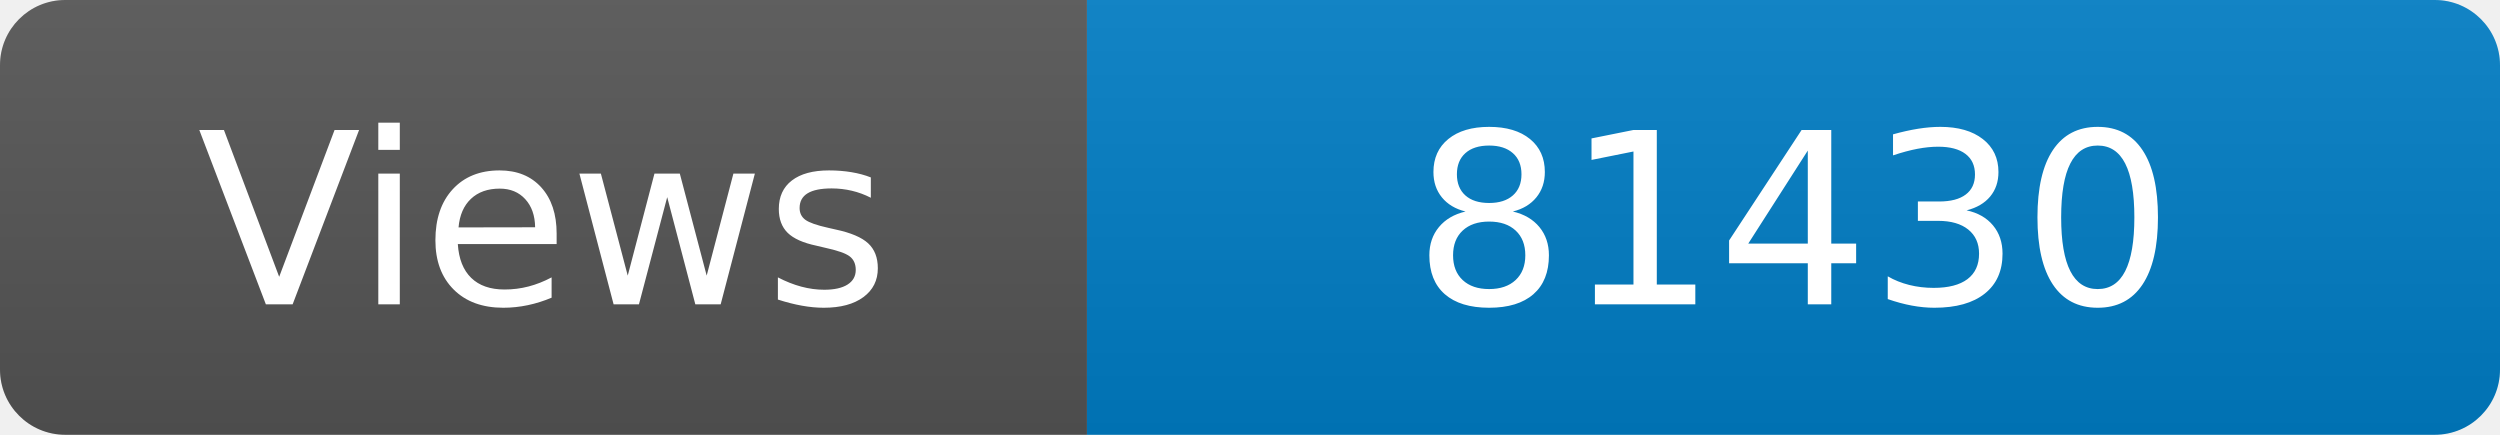
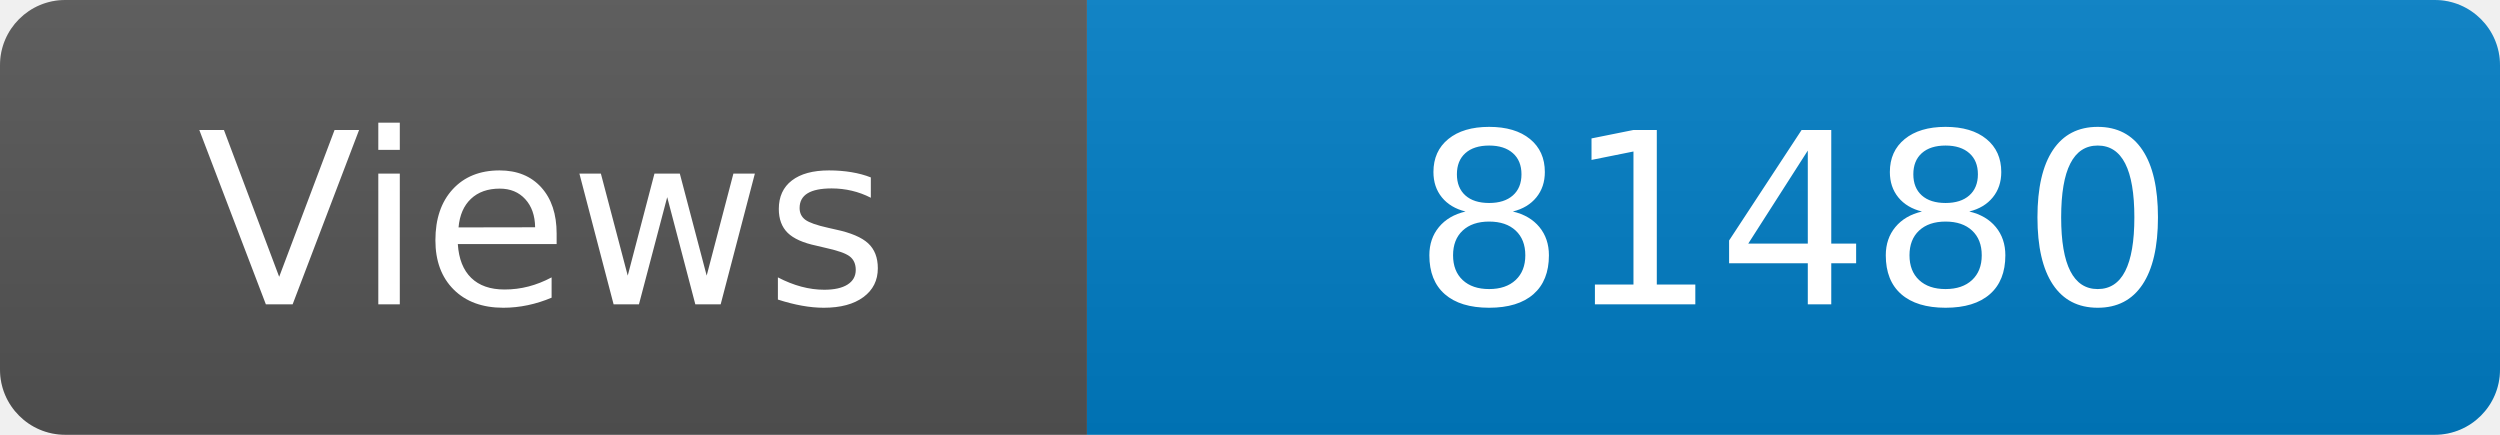
<svg xmlns="http://www.w3.org/2000/svg" width="115" height="20" role="img" aria-label="Maintained?: yes">
  <linearGradient id="s" x2="0" y2="100%">
    <stop offset="0" stop-color="#bbb" stop-opacity=".1" />
    <stop offset="1" stop-opacity=".1" />
  </linearGradient>
  <clipPath id="r">
    <rect width="115" height="20" rx="3" fill="#fff" />
  </clipPath>
  <g clip-path="url(#r)">
    <rect width="50" height="20" fill="#555" />
    <rect x="50" width="160" height="20" fill="#007ec6" />
    <rect width="115" height="20" fill="url(#s)" />
  </g>
  <g fill="#fff" text-anchor="middle" font-family="Verdana,Geneva,DejaVu Sans,sans-serif" font-size="110">
    <text x="250" y="140" transform="scale(.1)" fill="#fff">Views</text>
-     <text x="825" y="140" transform="scale(.1)" fill="#fff">81430</text>
+     <text x="825" y="140" transform="scale(.1)" fill="#fff">81480</text>
  </g>
</svg>
